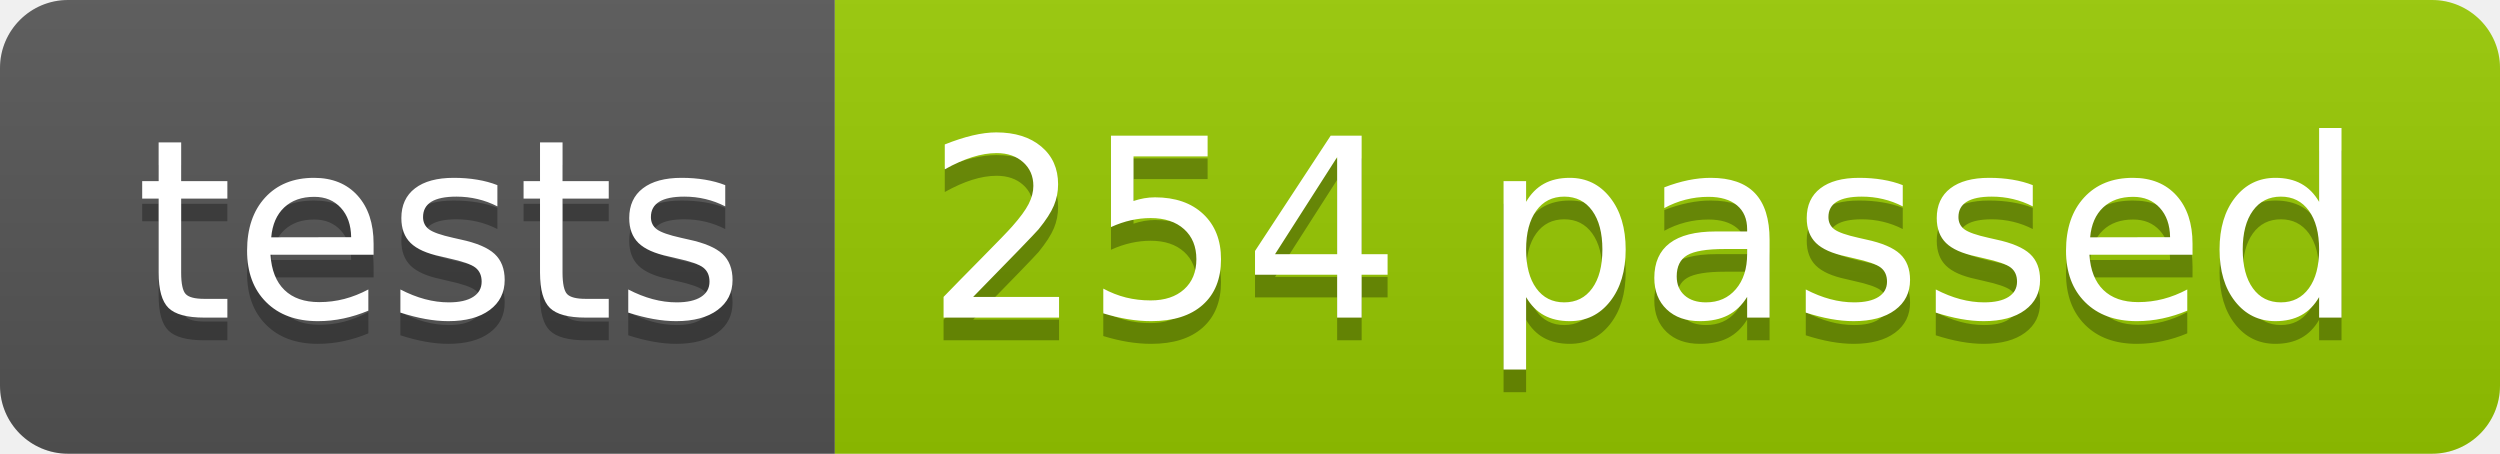
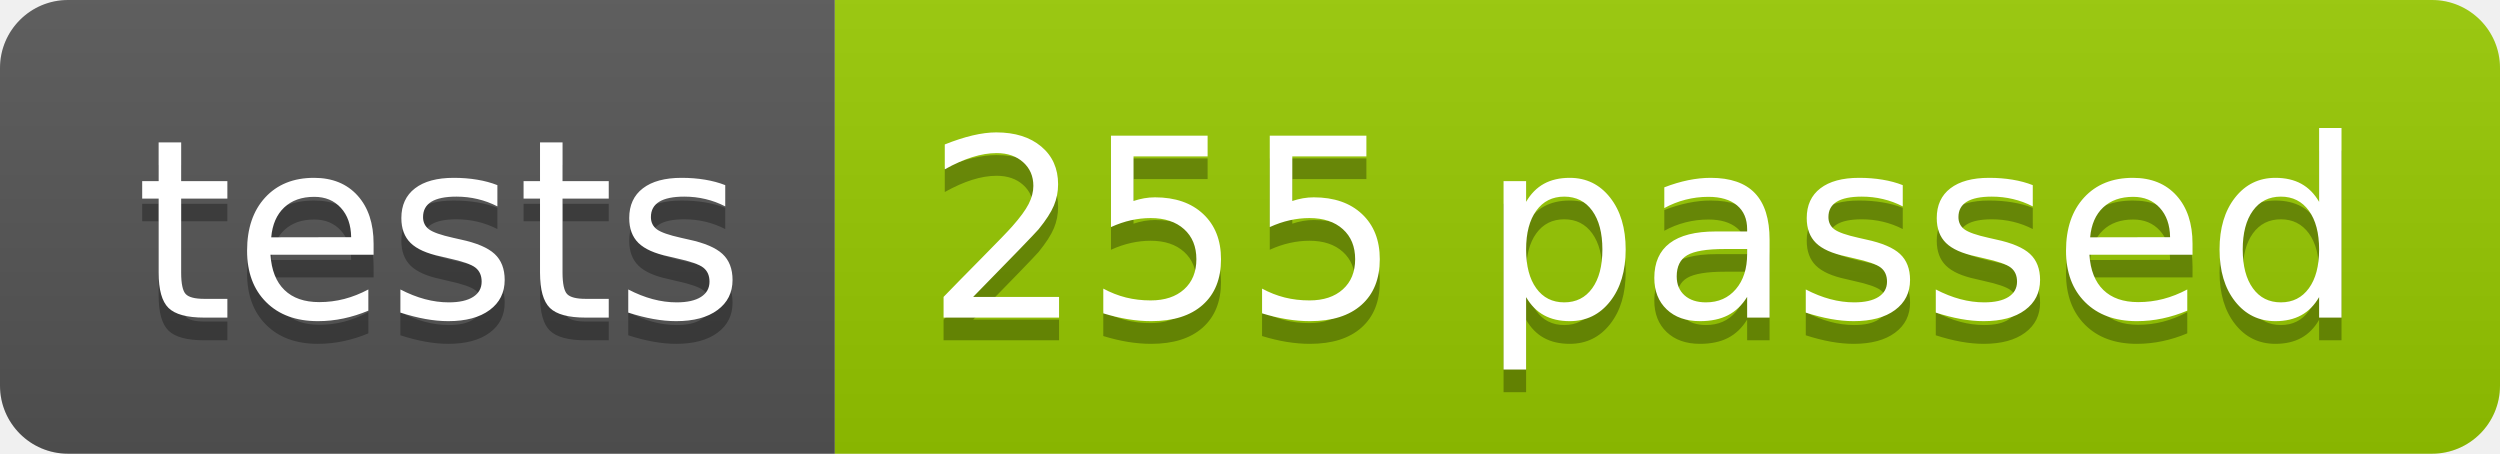
<svg xmlns="http://www.w3.org/2000/svg" width="110.2" height="20">
  <linearGradient id="smooth" x2="0" y2="100%">
    <stop offset="0" stop-color="#bbb" stop-opacity=".1" />
    <stop offset="1" stop-opacity=".1" />
  </linearGradient>
  <clipPath id="round">
    <rect width="110.2" height="20" rx="3" fill="#fff" />
  </clipPath>
  <g clip-path="url(#round)">
    <rect width="36.8" height="20" fill="#555" />
    <rect x="36.8" width="73.4" height="20" fill="#97CA00" />
    <rect width="110.2" height="20" fill="url(#smooth)" />
  </g>
  <g fill="#fff" text-anchor="middle" font-family="DejaVu Sans,Verdana,Geneva,sans-serif" font-size="110">
    <text x="194.0" y="150" fill="#010101" fill-opacity=".3" transform="scale(0.1)" textLength="268.0" lengthAdjust="spacing">tests</text>
    <text x="194.0" y="140" transform="scale(0.1)" textLength="268.0" lengthAdjust="spacing">tests</text>
-     <text x="725.0" y="150" fill="#010101" fill-opacity=".3" transform="scale(0.1)" textLength="634.0" lengthAdjust="spacing">254 passed</text>
-     <text x="725.0" y="140" transform="scale(0.1)" textLength="634.0" lengthAdjust="spacing">254 passed</text>
+     <text x="725.0" y="150" fill="#010101" fill-opacity=".3" transform="scale(0.1)" textLength="634.0" lengthAdjust="spacing">255 passed</text>
+     <text x="725.0" y="140" transform="scale(0.1)" textLength="634.0" lengthAdjust="spacing">255 passed</text>
  </g>
</svg>
